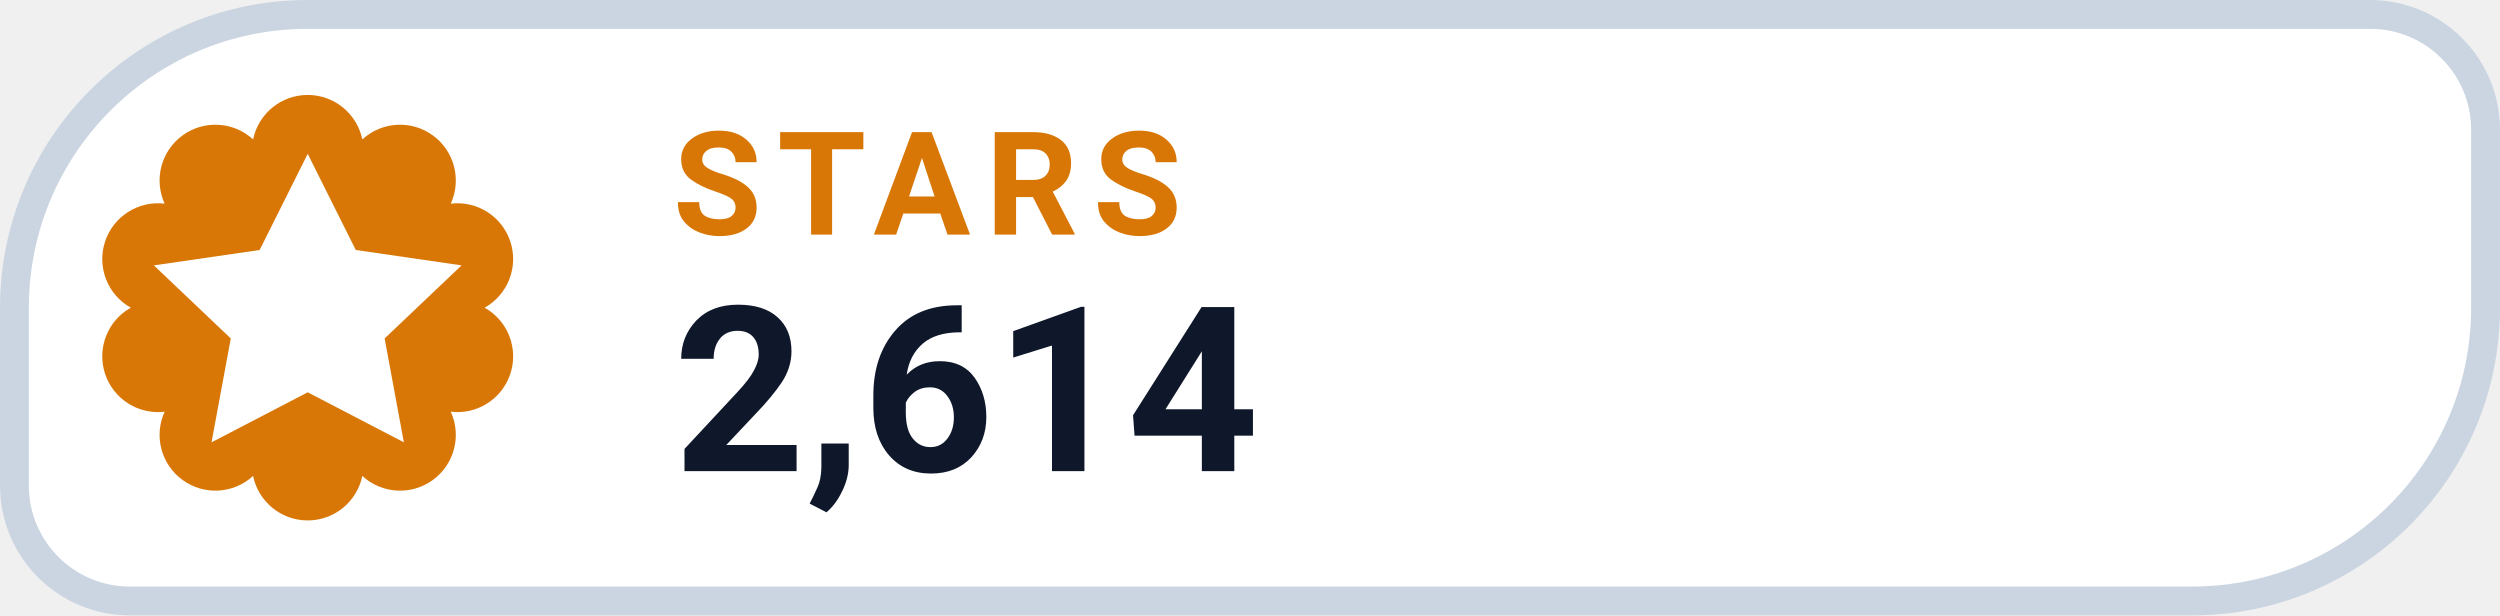
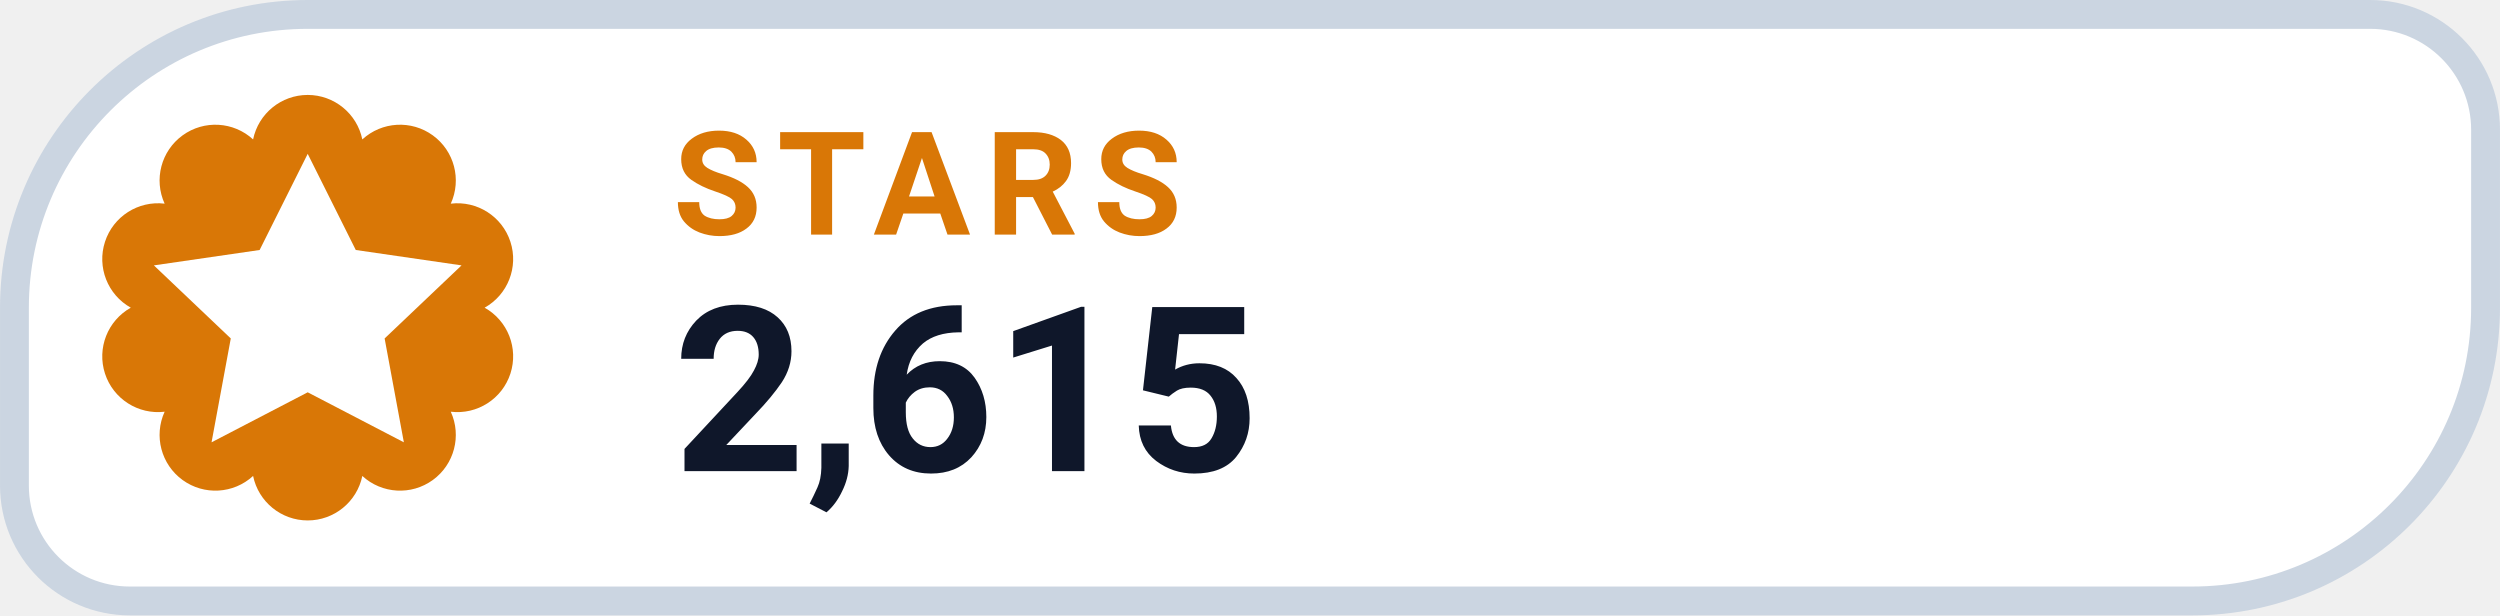
- <svg xmlns="http://www.w3.org/2000/svg" width="126" height="31.015" viewBox="0 0 130 32" role="img" aria-label="STARS 2,614">
+ <svg xmlns="http://www.w3.org/2000/svg" width="126" height="31.015" viewBox="0 0 130 32" role="img" aria-label="STARS 2,615">
  <path d="M 16.00 0.75 H 123.25 A 6.00 6.00 0 0 1 129.25 6.75 V 16.00 A 15.25 15.25 0 0 1 114.00 31.25 H 6.75 A 6.00 6.00 0 0 1 0.75 25.25 V 16.00 A 15.25 15.25 0 0 1 16.00 0.75 Z" fill="#FFFFFF" stroke="#CBD5E1" stroke-width="1.5" />
  <path d="M 13.16 7.25 A 2.90 2.90 0 0 1 18.84 7.25 A 2.90 2.90 0 0 1 23.44 10.59 A 2.90 2.90 0 0 1 25.20 16.00 A 2.90 2.90 0 0 1 23.44 21.41 A 2.90 2.90 0 0 1 18.84 24.75 A 2.90 2.90 0 0 1 13.16 24.75 A 2.90 2.90 0 0 1 8.56 21.41 A 2.90 2.90 0 0 1 6.80 16.00 A 2.90 2.90 0 0 1 8.56 10.59 A 2.90 2.90 0 0 1 13.16 7.25 Z" fill="#D97706" />
  <g transform="translate(16 16)" style="color:#FFFFFF;">
    <path d="M0 -8 l2.5 5 5.5 .8 -4 3.8 1 5.4 -5 -2.6 -5 2.6 1 -5.4 -4 -3.8 5.5 -.8 Z" fill="currentColor" />
  </g>
  <text x="35" y="12.2" fill="#D97706" font-family="-apple-system,BlinkMacSystemFont,'Segoe UI',Roboto,Helvetica,Arial,sans-serif" font-size="7.5" font-weight="700" letter-spacing=".8">STARS</text>
-   <text x="35" y="24.5" fill="#0F172A" font-family="-apple-system,BlinkMacSystemFont,'Segoe UI',Roboto,Helvetica,Arial,sans-serif" font-size="12" font-weight="750">2,614</text>
+   <text x="35" y="24.5" fill="#0F172A" font-family="-apple-system,BlinkMacSystemFont,'Segoe UI',Roboto,Helvetica,Arial,sans-serif" font-size="12" font-weight="750">2,615</text>
</svg>
